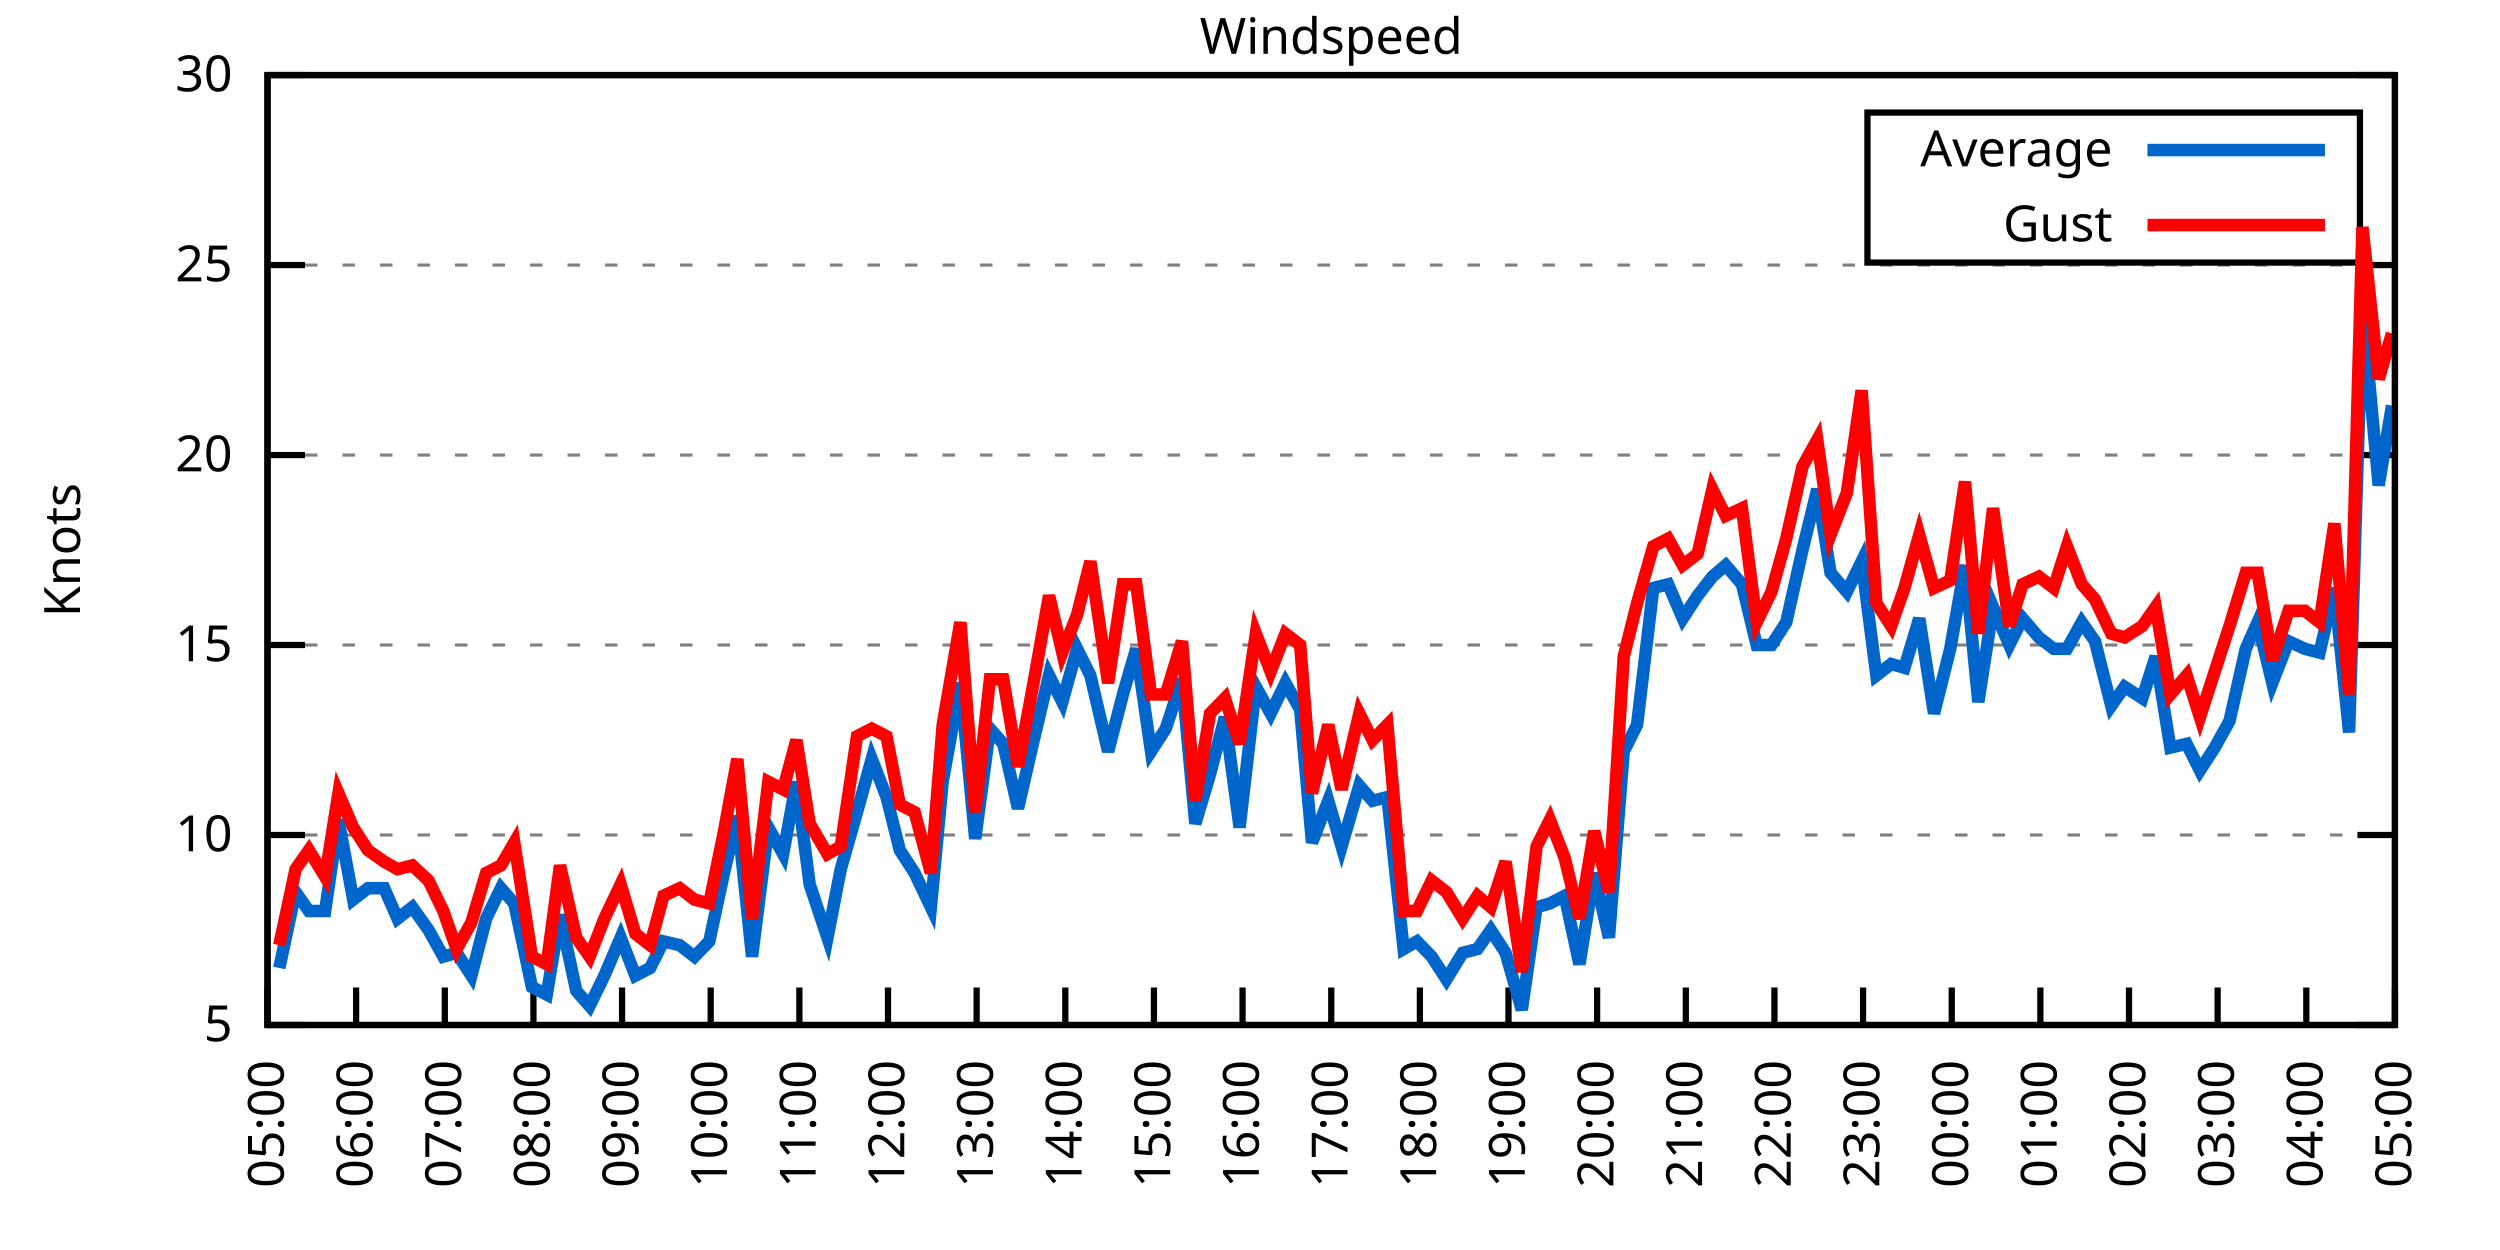
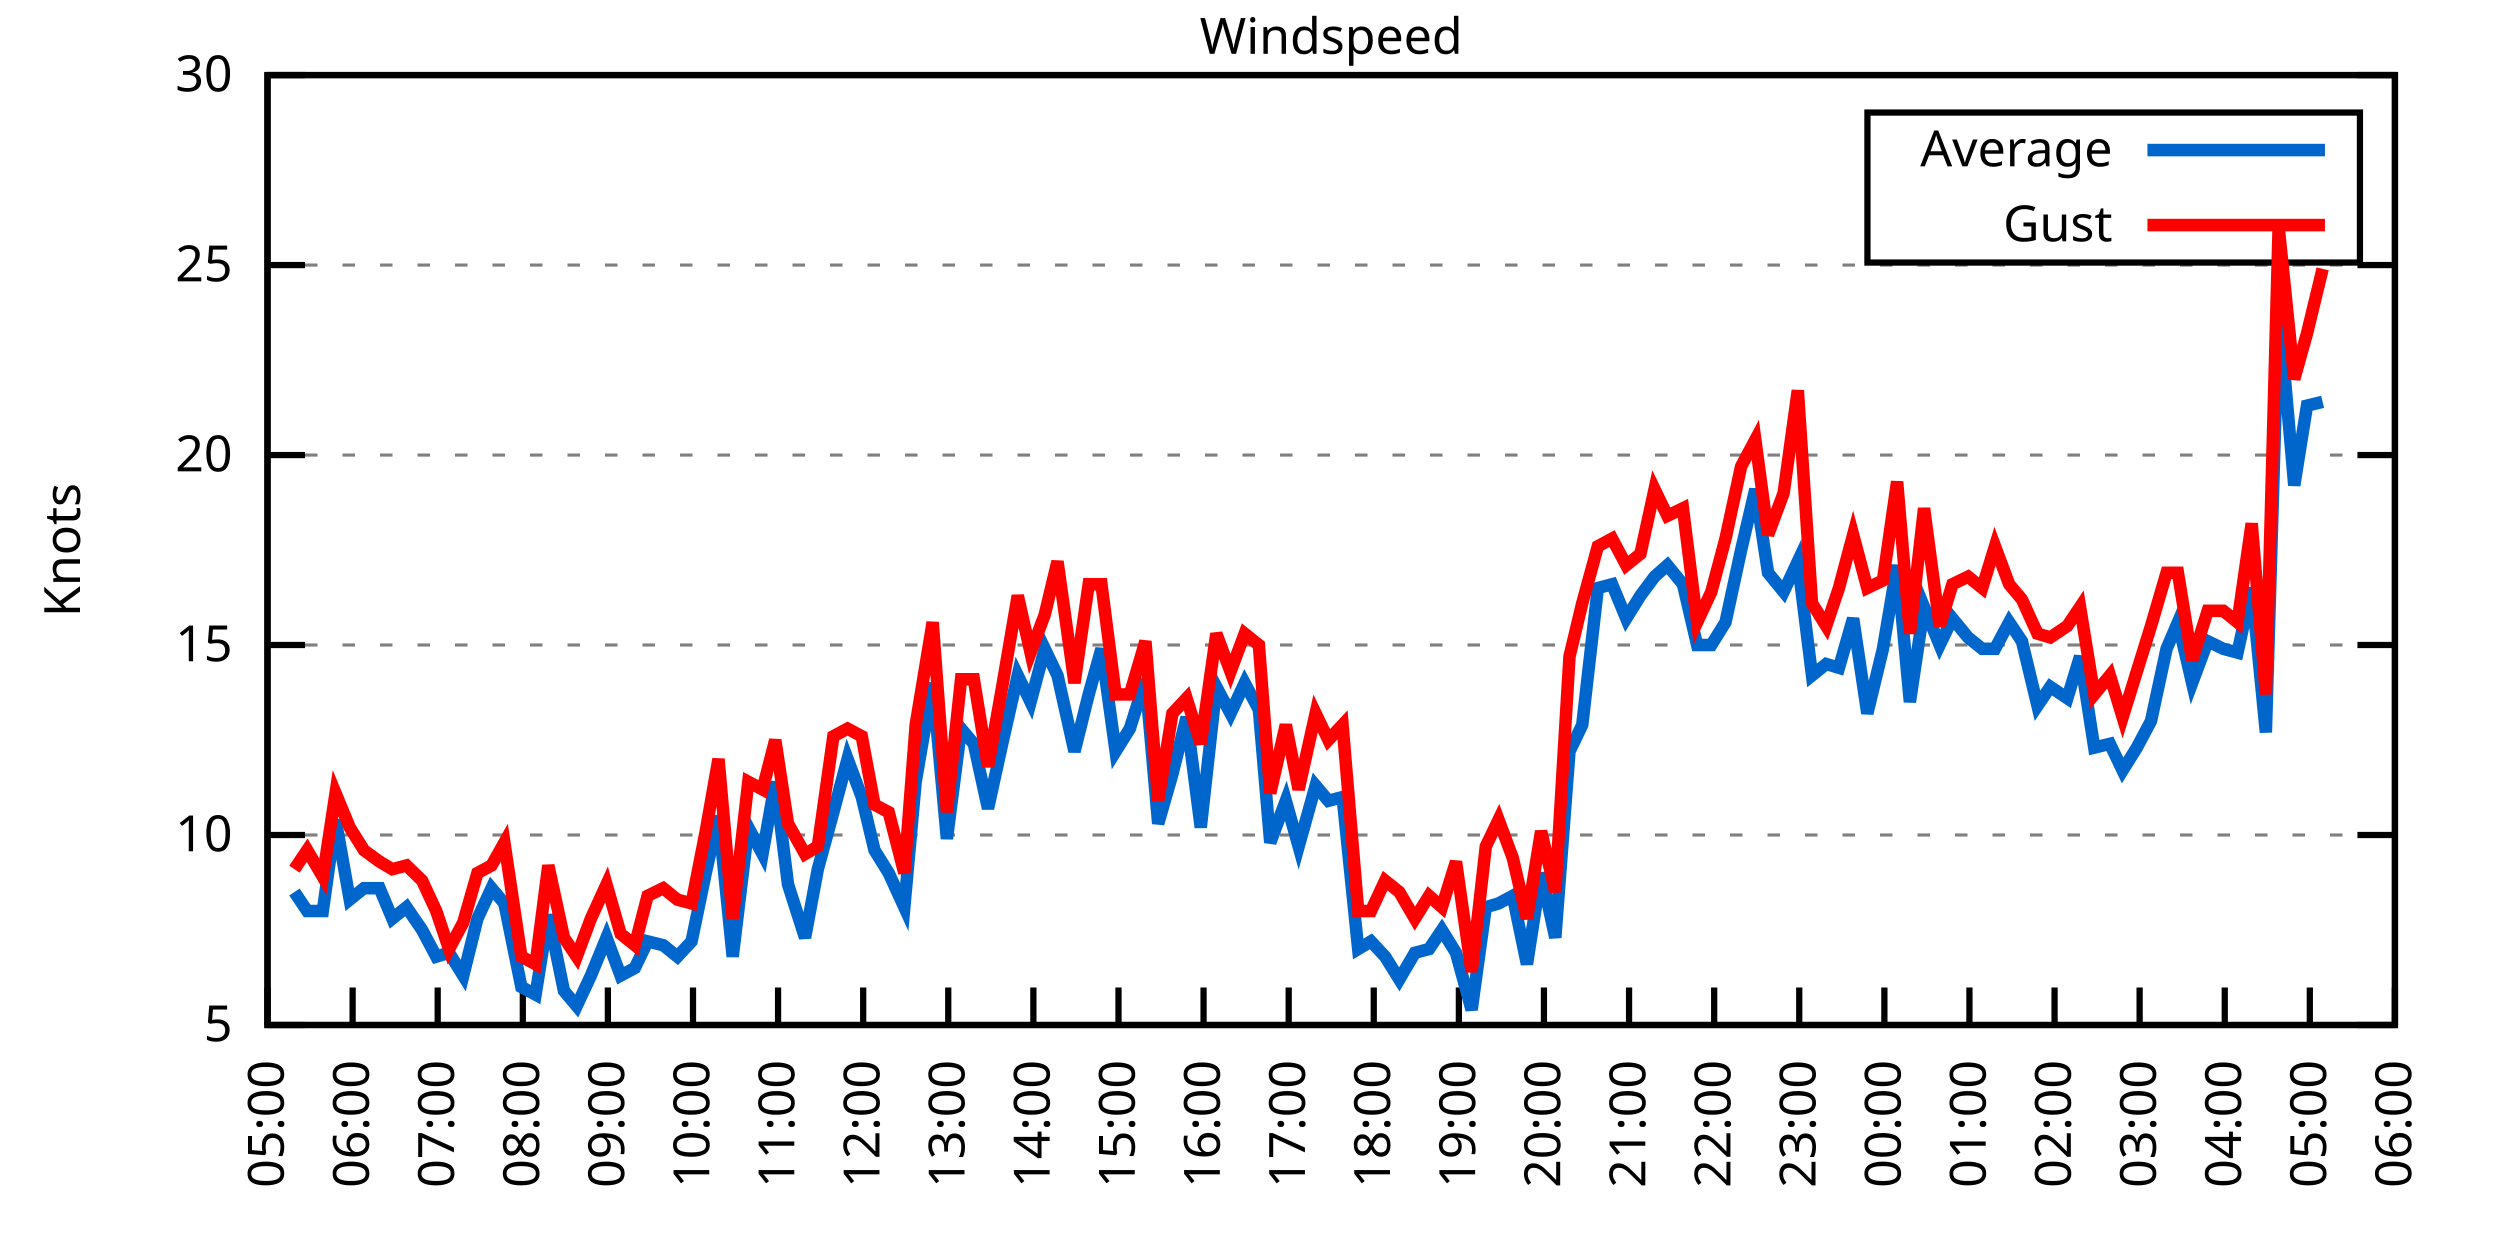
<svg xmlns="http://www.w3.org/2000/svg" xmlns:xlink="http://www.w3.org/1999/xlink" width="400" height="200" viewBox="0 0 400 200">
  <g id="gnuplot_canvas">
    <rect x="0" y="0" width="400" height="200" fill="none" />
    <defs>
      <circle id="gpDot" r="0.5" stroke-width="0.5" stroke="currentColor" />
      <path id="gpPt0" stroke-width="0.333" stroke="currentColor" d="M-1,0 h2 M0,-1 v2" />
      <path id="gpPt1" stroke-width="0.333" stroke="currentColor" d="M-1,-1 L1,1 M1,-1 L-1,1" />
      <path id="gpPt2" stroke-width="0.333" stroke="currentColor" d="M-1,0 L1,0 M0,-1 L0,1 M-1,-1 L1,1 M-1,1 L1,-1" />
      <rect id="gpPt3" stroke-width="0.333" stroke="currentColor" x="-1" y="-1" width="2" height="2" />
      <rect id="gpPt4" stroke-width="0.333" stroke="currentColor" fill="currentColor" x="-1" y="-1" width="2" height="2" />
      <circle id="gpPt5" stroke-width="0.333" stroke="currentColor" cx="0" cy="0" r="1" />
      <use xlink:href="#gpPt5" id="gpPt6" fill="currentColor" stroke="none" />
      <path id="gpPt7" stroke-width="0.333" stroke="currentColor" d="M0,-1.33 L-1.33,0.67 L1.33,0.67 z" />
      <use xlink:href="#gpPt7" id="gpPt8" fill="currentColor" stroke="none" />
      <use xlink:href="#gpPt7" id="gpPt9" stroke="currentColor" transform="rotate(180)" />
      <use xlink:href="#gpPt9" id="gpPt10" fill="currentColor" stroke="none" />
      <use xlink:href="#gpPt3" id="gpPt11" stroke="currentColor" transform="rotate(45)" />
      <use xlink:href="#gpPt11" id="gpPt12" fill="currentColor" stroke="none" />
      <path id="gpPt13" stroke-width="0.333" stroke="currentColor" d="M0,1.330 L1.265,0.411 L0.782,-1.067 L-0.782,-1.076 L-1.265,0.411 z" />
      <use xlink:href="#gpPt13" id="gpPt14" fill="currentColor" stroke="none" />
      <filter id="textbox" filterUnits="objectBoundingBox" x="0" y="0" height="1" width="1">
        <feFlood flood-color="white" flood-opacity="1" result="bgnd" />
        <feComposite in="SourceGraphic" in2="bgnd" operator="atop" />
      </filter>
      <filter id="greybox" filterUnits="objectBoundingBox" x="0" y="0" height="1" width="1">
        <feFlood flood-color="lightgrey" flood-opacity="1" result="grey" />
        <feComposite in="SourceGraphic" in2="grey" operator="atop" />
      </filter>
    </defs>
    <g fill="none" color="white" stroke="currentColor" stroke-width="1.00" stroke-linecap="butt" stroke-linejoin="miter">
</g>
    <g fill="none" color="black" stroke="currentColor" stroke-width="1.00" stroke-linecap="butt" stroke-linejoin="miter">
      <g stroke="none" shape-rendering="crispEdges">
        <polygon fill="rgb(255, 255, 255)" points="42.80,164.00 383.18,164.00 383.18,12.02 42.80,12.02 " />
      </g>
    </g>
    <g fill="none" color="black" stroke="currentColor" stroke-width="1.00" stroke-linecap="butt" stroke-linejoin="miter">
</g>
    <g fill="none" color="black" stroke="black" stroke-width="0.50" stroke-linecap="butt" stroke-linejoin="miter">
</g>
    <g fill="none" color="gray" stroke="currentColor" stroke-width="0.50" stroke-linecap="butt" stroke-linejoin="miter">
      <path stroke="gray" stroke-dasharray="2,4" class="gridline" d="M42.80,164.00 L383.19,164.00  " />
    </g>
    <g fill="none" color="gray" stroke="gray" stroke-width="1.00" stroke-linecap="butt" stroke-linejoin="miter">
</g>
    <g fill="none" color="black" stroke="currentColor" stroke-width="1.00" stroke-linecap="butt" stroke-linejoin="miter">
      <path stroke="black" d="M42.80,164.00 L48.80,164.00 M383.19,164.00 L377.19,164.00  " />
      <g transform="translate(37.20,166.60)" stroke="none" fill="black" font-family="Sans" font-size="8.00" text-anchor="end">
        <text>
          <tspan font-family="Sans"> 5</tspan>
        </text>
      </g>
    </g>
    <g fill="none" color="black" stroke="currentColor" stroke-width="1.00" stroke-linecap="butt" stroke-linejoin="miter">
</g>
    <g fill="none" color="black" stroke="black" stroke-width="0.50" stroke-linecap="butt" stroke-linejoin="miter">
</g>
    <g fill="none" color="gray" stroke="currentColor" stroke-width="0.50" stroke-linecap="butt" stroke-linejoin="miter">
      <path stroke="gray" stroke-dasharray="2,4" class="gridline" d="M42.80,133.60 L383.19,133.60  " />
    </g>
    <g fill="none" color="gray" stroke="gray" stroke-width="1.00" stroke-linecap="butt" stroke-linejoin="miter">
</g>
    <g fill="none" color="black" stroke="currentColor" stroke-width="1.00" stroke-linecap="butt" stroke-linejoin="miter">
      <path stroke="black" d="M42.80,133.60 L48.80,133.60 M383.19,133.60 L377.19,133.60  " />
      <g transform="translate(37.20,136.20)" stroke="none" fill="black" font-family="Sans" font-size="8.00" text-anchor="end">
        <text>
          <tspan font-family="Sans"> 10</tspan>
        </text>
      </g>
    </g>
    <g fill="none" color="black" stroke="currentColor" stroke-width="1.00" stroke-linecap="butt" stroke-linejoin="miter">
</g>
    <g fill="none" color="black" stroke="black" stroke-width="0.50" stroke-linecap="butt" stroke-linejoin="miter">
</g>
    <g fill="none" color="gray" stroke="currentColor" stroke-width="0.50" stroke-linecap="butt" stroke-linejoin="miter">
      <path stroke="gray" stroke-dasharray="2,4" class="gridline" d="M42.80,103.20 L383.19,103.20  " />
    </g>
    <g fill="none" color="gray" stroke="gray" stroke-width="1.00" stroke-linecap="butt" stroke-linejoin="miter">
</g>
    <g fill="none" color="black" stroke="currentColor" stroke-width="1.00" stroke-linecap="butt" stroke-linejoin="miter">
      <path stroke="black" d="M42.80,103.20 L48.80,103.20 M383.19,103.20 L377.19,103.20  " />
      <g transform="translate(37.20,105.80)" stroke="none" fill="black" font-family="Sans" font-size="8.00" text-anchor="end">
        <text>
          <tspan font-family="Sans"> 15</tspan>
        </text>
      </g>
    </g>
    <g fill="none" color="black" stroke="currentColor" stroke-width="1.00" stroke-linecap="butt" stroke-linejoin="miter">
</g>
    <g fill="none" color="black" stroke="black" stroke-width="0.50" stroke-linecap="butt" stroke-linejoin="miter">
</g>
    <g fill="none" color="gray" stroke="currentColor" stroke-width="0.50" stroke-linecap="butt" stroke-linejoin="miter">
      <path stroke="gray" stroke-dasharray="2,4" class="gridline" d="M42.80,72.81 L383.19,72.81  " />
    </g>
    <g fill="none" color="gray" stroke="gray" stroke-width="1.00" stroke-linecap="butt" stroke-linejoin="miter">
</g>
    <g fill="none" color="black" stroke="currentColor" stroke-width="1.00" stroke-linecap="butt" stroke-linejoin="miter">
      <path stroke="black" d="M42.80,72.81 L48.80,72.81 M383.19,72.81 L377.19,72.81  " />
      <g transform="translate(37.20,75.41)" stroke="none" fill="black" font-family="Sans" font-size="8.00" text-anchor="end">
        <text>
          <tspan font-family="Sans"> 20</tspan>
        </text>
      </g>
    </g>
    <g fill="none" color="black" stroke="currentColor" stroke-width="1.00" stroke-linecap="butt" stroke-linejoin="miter">
</g>
    <g fill="none" color="black" stroke="black" stroke-width="0.50" stroke-linecap="butt" stroke-linejoin="miter">
</g>
    <g fill="none" color="gray" stroke="currentColor" stroke-width="0.50" stroke-linecap="butt" stroke-linejoin="miter">
      <path stroke="gray" stroke-dasharray="2,4" class="gridline" d="M42.80,42.41 L383.19,42.41  " />
    </g>
    <g fill="none" color="gray" stroke="gray" stroke-width="1.00" stroke-linecap="butt" stroke-linejoin="miter">
</g>
    <g fill="none" color="black" stroke="currentColor" stroke-width="1.00" stroke-linecap="butt" stroke-linejoin="miter">
      <path stroke="black" d="M42.80,42.41 L48.80,42.41 M383.19,42.41 L377.19,42.41  " />
      <g transform="translate(37.20,45.01)" stroke="none" fill="black" font-family="Sans" font-size="8.00" text-anchor="end">
        <text>
          <tspan font-family="Sans"> 25</tspan>
        </text>
      </g>
    </g>
    <g fill="none" color="black" stroke="currentColor" stroke-width="1.00" stroke-linecap="butt" stroke-linejoin="miter">
</g>
    <g fill="none" color="black" stroke="black" stroke-width="0.50" stroke-linecap="butt" stroke-linejoin="miter">
</g>
    <g fill="none" color="gray" stroke="currentColor" stroke-width="0.50" stroke-linecap="butt" stroke-linejoin="miter">
      <path stroke="gray" stroke-dasharray="2,4" class="gridline" d="M42.80,12.01 L383.19,12.01  " />
    </g>
    <g fill="none" color="gray" stroke="gray" stroke-width="1.00" stroke-linecap="butt" stroke-linejoin="miter">
</g>
    <g fill="none" color="black" stroke="currentColor" stroke-width="1.00" stroke-linecap="butt" stroke-linejoin="miter">
      <path stroke="black" d="M42.80,12.01 L48.80,12.01 M383.19,12.01 L377.19,12.01  " />
      <g transform="translate(37.20,14.61)" stroke="none" fill="black" font-family="Sans" font-size="8.00" text-anchor="end">
        <text>
          <tspan font-family="Sans"> 30</tspan>
        </text>
      </g>
    </g>
    <g fill="none" color="black" stroke="currentColor" stroke-width="1.00" stroke-linecap="butt" stroke-linejoin="miter">
      <path stroke="black" d="M42.80,164.00 L42.80,158.00  " />
      <g transform="translate(45.40,169.60) rotate(270.00)" stroke="none" fill="black" font-family="Sans" font-size="8.00" text-anchor="end">
        <text>
          <tspan font-family="Sans">05:00</tspan>
        </text>
      </g>
    </g>
    <g fill="none" color="black" stroke="currentColor" stroke-width="1.00" stroke-linecap="butt" stroke-linejoin="miter">
-       <path stroke="black" d="M56.98,164.00 L56.98,158.00  " />
-       <g transform="translate(59.58,169.60) rotate(270.00)" stroke="none" fill="black" font-family="Sans" font-size="8.00" text-anchor="end">
+       <path stroke="black" d="M56.42,164.00 L56.42,158.00  " />
+       <g transform="translate(59.02,169.60) rotate(270.00)" stroke="none" fill="black" font-family="Sans" font-size="8.00" text-anchor="end">
        <text>
          <tspan font-family="Sans">06:00</tspan>
        </text>
      </g>
    </g>
    <g fill="none" color="black" stroke="currentColor" stroke-width="1.00" stroke-linecap="butt" stroke-linejoin="miter">
-       <path stroke="black" d="M71.17,164.00 L71.17,158.00  " />
-       <g transform="translate(73.77,169.60) rotate(270.00)" stroke="none" fill="black" font-family="Sans" font-size="8.00" text-anchor="end">
+       <path stroke="black" d="M70.03,164.00 L70.03,158.00  " />
+       <g transform="translate(72.63,169.60) rotate(270.00)" stroke="none" fill="black" font-family="Sans" font-size="8.00" text-anchor="end">
        <text>
          <tspan font-family="Sans">07:00</tspan>
        </text>
      </g>
    </g>
    <g fill="none" color="black" stroke="currentColor" stroke-width="1.00" stroke-linecap="butt" stroke-linejoin="miter">
-       <path stroke="black" d="M85.35,164.00 L85.35,158.00  " />
-       <g transform="translate(87.95,169.60) rotate(270.00)" stroke="none" fill="black" font-family="Sans" font-size="8.00" text-anchor="end">
+       <path stroke="black" d="M83.65,164.00 L83.65,158.00  " />
+       <g transform="translate(86.25,169.60) rotate(270.00)" stroke="none" fill="black" font-family="Sans" font-size="8.00" text-anchor="end">
        <text>
          <tspan font-family="Sans">08:00</tspan>
        </text>
      </g>
    </g>
    <g fill="none" color="black" stroke="currentColor" stroke-width="1.00" stroke-linecap="butt" stroke-linejoin="miter">
-       <path stroke="black" d="M99.53,164.00 L99.53,158.00  " />
-       <g transform="translate(102.13,169.60) rotate(270.00)" stroke="none" fill="black" font-family="Sans" font-size="8.00" text-anchor="end">
+       <path stroke="black" d="M97.26,164.00 L97.26,158.00  " />
+       <g transform="translate(99.86,169.60) rotate(270.00)" stroke="none" fill="black" font-family="Sans" font-size="8.00" text-anchor="end">
        <text>
          <tspan font-family="Sans">09:00</tspan>
        </text>
      </g>
    </g>
    <g fill="none" color="black" stroke="currentColor" stroke-width="1.00" stroke-linecap="butt" stroke-linejoin="miter">
-       <path stroke="black" d="M113.71,164.00 L113.71,158.00  " />
-       <g transform="translate(116.31,169.60) rotate(270.00)" stroke="none" fill="black" font-family="Sans" font-size="8.00" text-anchor="end">
+       <path stroke="black" d="M110.88,164.00 L110.88,158.00  " />
+       <g transform="translate(113.48,169.60) rotate(270.00)" stroke="none" fill="black" font-family="Sans" font-size="8.00" text-anchor="end">
        <text>
          <tspan font-family="Sans">10:00</tspan>
        </text>
      </g>
    </g>
    <g fill="none" color="black" stroke="currentColor" stroke-width="1.00" stroke-linecap="butt" stroke-linejoin="miter">
-       <path stroke="black" d="M127.90,164.00 L127.90,158.00  " />
-       <g transform="translate(130.50,169.60) rotate(270.00)" stroke="none" fill="black" font-family="Sans" font-size="8.00" text-anchor="end">
+       <path stroke="black" d="M124.49,164.00 L124.49,158.00  " />
+       <g transform="translate(127.09,169.60) rotate(270.00)" stroke="none" fill="black" font-family="Sans" font-size="8.00" text-anchor="end">
        <text>
          <tspan font-family="Sans">11:00</tspan>
        </text>
      </g>
    </g>
    <g fill="none" color="black" stroke="currentColor" stroke-width="1.00" stroke-linecap="butt" stroke-linejoin="miter">
-       <path stroke="black" d="M142.08,164.00 L142.08,158.00  " />
-       <g transform="translate(144.68,169.60) rotate(270.00)" stroke="none" fill="black" font-family="Sans" font-size="8.00" text-anchor="end">
+       <path stroke="black" d="M138.11,164.00 L138.11,158.00  " />
+       <g transform="translate(140.71,169.60) rotate(270.00)" stroke="none" fill="black" font-family="Sans" font-size="8.00" text-anchor="end">
        <text>
          <tspan font-family="Sans">12:00</tspan>
        </text>
      </g>
    </g>
    <g fill="none" color="black" stroke="currentColor" stroke-width="1.00" stroke-linecap="butt" stroke-linejoin="miter">
-       <path stroke="black" d="M156.26,164.00 L156.26,158.00  " />
-       <g transform="translate(158.86,169.60) rotate(270.00)" stroke="none" fill="black" font-family="Sans" font-size="8.00" text-anchor="end">
+       <path stroke="black" d="M151.72,164.00 L151.72,158.00  " />
+       <g transform="translate(154.32,169.60) rotate(270.00)" stroke="none" fill="black" font-family="Sans" font-size="8.00" text-anchor="end">
        <text>
          <tspan font-family="Sans">13:00</tspan>
        </text>
      </g>
    </g>
    <g fill="none" color="black" stroke="currentColor" stroke-width="1.00" stroke-linecap="butt" stroke-linejoin="miter">
-       <path stroke="black" d="M170.45,164.00 L170.45,158.00  " />
-       <g transform="translate(173.05,169.60) rotate(270.00)" stroke="none" fill="black" font-family="Sans" font-size="8.00" text-anchor="end">
+       <path stroke="black" d="M165.34,164.00 L165.34,158.00  " />
+       <g transform="translate(167.94,169.60) rotate(270.00)" stroke="none" fill="black" font-family="Sans" font-size="8.00" text-anchor="end">
        <text>
          <tspan font-family="Sans">14:00</tspan>
        </text>
      </g>
    </g>
    <g fill="none" color="black" stroke="currentColor" stroke-width="1.00" stroke-linecap="butt" stroke-linejoin="miter">
-       <path stroke="black" d="M184.63,164.00 L184.63,158.00  " />
-       <g transform="translate(187.23,169.60) rotate(270.00)" stroke="none" fill="black" font-family="Sans" font-size="8.00" text-anchor="end">
+       <path stroke="black" d="M178.96,164.00 L178.96,158.00  " />
+       <g transform="translate(181.56,169.60) rotate(270.00)" stroke="none" fill="black" font-family="Sans" font-size="8.00" text-anchor="end">
        <text>
          <tspan font-family="Sans">15:00</tspan>
        </text>
      </g>
    </g>
    <g fill="none" color="black" stroke="currentColor" stroke-width="1.00" stroke-linecap="butt" stroke-linejoin="miter">
-       <path stroke="black" d="M198.81,164.00 L198.81,158.00  " />
-       <g transform="translate(201.41,169.60) rotate(270.00)" stroke="none" fill="black" font-family="Sans" font-size="8.00" text-anchor="end">
+       <path stroke="black" d="M192.57,164.00 L192.57,158.00  " />
+       <g transform="translate(195.17,169.60) rotate(270.00)" stroke="none" fill="black" font-family="Sans" font-size="8.00" text-anchor="end">
        <text>
          <tspan font-family="Sans">16:00</tspan>
        </text>
      </g>
    </g>
    <g fill="none" color="black" stroke="currentColor" stroke-width="1.00" stroke-linecap="butt" stroke-linejoin="miter">
-       <path stroke="black" d="M213.00,164.00 L213.00,158.00  " />
-       <g transform="translate(215.60,169.60) rotate(270.00)" stroke="none" fill="black" font-family="Sans" font-size="8.00" text-anchor="end">
+       <path stroke="black" d="M206.19,164.00 L206.19,158.00  " />
+       <g transform="translate(208.79,169.60) rotate(270.00)" stroke="none" fill="black" font-family="Sans" font-size="8.00" text-anchor="end">
        <text>
          <tspan font-family="Sans">17:00</tspan>
        </text>
      </g>
    </g>
    <g fill="none" color="black" stroke="currentColor" stroke-width="1.00" stroke-linecap="butt" stroke-linejoin="miter">
-       <path stroke="black" d="M227.18,164.00 L227.18,158.00  " />
-       <g transform="translate(229.78,169.60) rotate(270.00)" stroke="none" fill="black" font-family="Sans" font-size="8.00" text-anchor="end">
+       <path stroke="black" d="M219.80,164.00 L219.80,158.00  " />
+       <g transform="translate(222.40,169.60) rotate(270.00)" stroke="none" fill="black" font-family="Sans" font-size="8.00" text-anchor="end">
        <text>
          <tspan font-family="Sans">18:00</tspan>
        </text>
      </g>
    </g>
    <g fill="none" color="black" stroke="currentColor" stroke-width="1.00" stroke-linecap="butt" stroke-linejoin="miter">
-       <path stroke="black" d="M241.36,164.00 L241.36,158.00  " />
-       <g transform="translate(243.96,169.60) rotate(270.00)" stroke="none" fill="black" font-family="Sans" font-size="8.00" text-anchor="end">
+       <path stroke="black" d="M233.42,164.00 L233.42,158.00  " />
+       <g transform="translate(236.02,169.60) rotate(270.00)" stroke="none" fill="black" font-family="Sans" font-size="8.00" text-anchor="end">
        <text>
          <tspan font-family="Sans">19:00</tspan>
        </text>
      </g>
    </g>
    <g fill="none" color="black" stroke="currentColor" stroke-width="1.00" stroke-linecap="butt" stroke-linejoin="miter">
-       <path stroke="black" d="M255.54,164.00 L255.54,158.00  " />
-       <g transform="translate(258.14,169.60) rotate(270.00)" stroke="none" fill="black" font-family="Sans" font-size="8.00" text-anchor="end">
+       <path stroke="black" d="M247.03,164.00 L247.03,158.00  " />
+       <g transform="translate(249.63,169.60) rotate(270.00)" stroke="none" fill="black" font-family="Sans" font-size="8.00" text-anchor="end">
        <text>
          <tspan font-family="Sans">20:00</tspan>
        </text>
      </g>
    </g>
    <g fill="none" color="black" stroke="currentColor" stroke-width="1.00" stroke-linecap="butt" stroke-linejoin="miter">
-       <path stroke="black" d="M269.73,164.00 L269.73,158.00  " />
-       <g transform="translate(272.33,169.60) rotate(270.00)" stroke="none" fill="black" font-family="Sans" font-size="8.00" text-anchor="end">
+       <path stroke="black" d="M260.65,164.00 L260.65,158.00  " />
+       <g transform="translate(263.25,169.60) rotate(270.00)" stroke="none" fill="black" font-family="Sans" font-size="8.00" text-anchor="end">
        <text>
          <tspan font-family="Sans">21:00</tspan>
        </text>
      </g>
    </g>
    <g fill="none" color="black" stroke="currentColor" stroke-width="1.00" stroke-linecap="butt" stroke-linejoin="miter">
-       <path stroke="black" d="M283.91,164.00 L283.91,158.00  " />
-       <g transform="translate(286.51,169.60) rotate(270.00)" stroke="none" fill="black" font-family="Sans" font-size="8.00" text-anchor="end">
+       <path stroke="black" d="M274.27,164.00 L274.27,158.00  " />
+       <g transform="translate(276.87,169.60) rotate(270.00)" stroke="none" fill="black" font-family="Sans" font-size="8.00" text-anchor="end">
        <text>
          <tspan font-family="Sans">22:00</tspan>
        </text>
      </g>
    </g>
    <g fill="none" color="black" stroke="currentColor" stroke-width="1.00" stroke-linecap="butt" stroke-linejoin="miter">
-       <path stroke="black" d="M298.09,164.00 L298.09,158.00  " />
-       <g transform="translate(300.69,169.60) rotate(270.00)" stroke="none" fill="black" font-family="Sans" font-size="8.00" text-anchor="end">
+       <path stroke="black" d="M287.88,164.00 L287.88,158.00  " />
+       <g transform="translate(290.48,169.60) rotate(270.00)" stroke="none" fill="black" font-family="Sans" font-size="8.00" text-anchor="end">
        <text>
          <tspan font-family="Sans">23:00</tspan>
        </text>
      </g>
    </g>
    <g fill="none" color="black" stroke="currentColor" stroke-width="1.00" stroke-linecap="butt" stroke-linejoin="miter">
-       <path stroke="black" d="M312.28,164.00 L312.28,158.00  " />
-       <g transform="translate(314.88,169.60) rotate(270.00)" stroke="none" fill="black" font-family="Sans" font-size="8.00" text-anchor="end">
+       <path stroke="black" d="M301.50,164.00 L301.50,158.00  " />
+       <g transform="translate(304.10,169.60) rotate(270.00)" stroke="none" fill="black" font-family="Sans" font-size="8.00" text-anchor="end">
        <text>
          <tspan font-family="Sans">00:00</tspan>
        </text>
      </g>
    </g>
    <g fill="none" color="black" stroke="currentColor" stroke-width="1.00" stroke-linecap="butt" stroke-linejoin="miter">
-       <path stroke="black" d="M326.46,164.00 L326.46,158.00  " />
-       <g transform="translate(329.06,169.60) rotate(270.00)" stroke="none" fill="black" font-family="Sans" font-size="8.00" text-anchor="end">
+       <path stroke="black" d="M315.11,164.00 L315.11,158.00  " />
+       <g transform="translate(317.71,169.60) rotate(270.00)" stroke="none" fill="black" font-family="Sans" font-size="8.00" text-anchor="end">
        <text>
          <tspan font-family="Sans">01:00</tspan>
        </text>
      </g>
    </g>
    <g fill="none" color="black" stroke="currentColor" stroke-width="1.00" stroke-linecap="butt" stroke-linejoin="miter">
-       <path stroke="black" d="M340.64,164.00 L340.64,158.00  " />
-       <g transform="translate(343.24,169.60) rotate(270.00)" stroke="none" fill="black" font-family="Sans" font-size="8.00" text-anchor="end">
+       <path stroke="black" d="M328.73,164.00 L328.73,158.00  " />
+       <g transform="translate(331.33,169.60) rotate(270.00)" stroke="none" fill="black" font-family="Sans" font-size="8.00" text-anchor="end">
        <text>
          <tspan font-family="Sans">02:00</tspan>
        </text>
      </g>
    </g>
    <g fill="none" color="black" stroke="currentColor" stroke-width="1.00" stroke-linecap="butt" stroke-linejoin="miter">
-       <path stroke="black" d="M354.82,164.00 L354.82,158.00  " />
-       <g transform="translate(357.42,169.60) rotate(270.00)" stroke="none" fill="black" font-family="Sans" font-size="8.00" text-anchor="end">
+       <path stroke="black" d="M342.34,164.00 L342.34,158.00  " />
+       <g transform="translate(344.94,169.60) rotate(270.00)" stroke="none" fill="black" font-family="Sans" font-size="8.00" text-anchor="end">
        <text>
          <tspan font-family="Sans">03:00</tspan>
        </text>
      </g>
    </g>
    <g fill="none" color="black" stroke="currentColor" stroke-width="1.00" stroke-linecap="butt" stroke-linejoin="miter">
-       <path stroke="black" d="M369.01,164.00 L369.01,158.00  " />
-       <g transform="translate(371.61,169.60) rotate(270.00)" stroke="none" fill="black" font-family="Sans" font-size="8.00" text-anchor="end">
+       <path stroke="black" d="M355.96,164.00 L355.96,158.00  " />
+       <g transform="translate(358.56,169.60) rotate(270.00)" stroke="none" fill="black" font-family="Sans" font-size="8.00" text-anchor="end">
        <text>
          <tspan font-family="Sans">04:00</tspan>
+         </text>
+       </g>
+     </g>
+     <g fill="none" color="black" stroke="currentColor" stroke-width="1.00" stroke-linecap="butt" stroke-linejoin="miter">
+       <path stroke="black" d="M369.57,164.00 L369.57,158.00  " />
+       <g transform="translate(372.17,169.60) rotate(270.00)" stroke="none" fill="black" font-family="Sans" font-size="8.00" text-anchor="end">
+         <text>
+           <tspan font-family="Sans">05:00</tspan>
        </text>
      </g>
    </g>
    <g fill="none" color="black" stroke="currentColor" stroke-width="1.00" stroke-linecap="butt" stroke-linejoin="miter">
      <path stroke="black" d="M383.19,164.00 L383.19,158.00  " />
      <g transform="translate(385.79,169.60) rotate(270.00)" stroke="none" fill="black" font-family="Sans" font-size="8.00" text-anchor="end">
        <text>
-           <tspan font-family="Sans">05:00</tspan>
+           <tspan font-family="Sans">06:00</tspan>
        </text>
      </g>
    </g>
    <g fill="none" color="black" stroke="currentColor" stroke-width="1.00" stroke-linecap="butt" stroke-linejoin="miter">
</g>
    <g fill="none" color="black" stroke="currentColor" stroke-width="1.00" stroke-linecap="butt" stroke-linejoin="miter">
      <path stroke="black" d="M42.80,12.01 L42.80,164.00 L383.19,164.00 L383.19,12.01 L42.80,12.01 Z  " />
    </g>
    <g fill="none" color="black" stroke="currentColor" stroke-width="1.00" stroke-linecap="butt" stroke-linejoin="miter">
</g>
    <g fill="none" color="black" stroke="currentColor" stroke-width="1.00" stroke-linecap="butt" stroke-linejoin="miter">
      <path stroke="black" d="M298.79,42.01 L298.79,18.01 L377.59,18.01 L377.59,42.01 L298.79,42.01 Z  " />
    </g>
    <g id="Windspeed_plot_1">
      <g fill="none" color="white" stroke="black" stroke-width="2.00" stroke-linecap="butt" stroke-linejoin="miter">
</g>
      <g fill="none" color="black" stroke="currentColor" stroke-width="2.00" stroke-linecap="butt" stroke-linejoin="miter">
        <g transform="translate(337.99,26.61)" stroke="none" fill="black" font-family="Sans" font-size="8.00" text-anchor="end">
          <text>
            <tspan font-family="Sans">Average</tspan>
          </text>
        </g>
      </g>
      <g fill="none" color="black" stroke="currentColor" stroke-width="2.00" stroke-linecap="butt" stroke-linejoin="miter">
-         <path stroke="rgb(  0, 102, 204)" d="M343.59,24.01 L371.99,24.01 M44.69,154.88 L47.29,142.72 L49.42,145.76 L52.02,145.76 L54.15,131.17 L56.51,143.94   L58.87,142.11 L61.47,142.11 L63.60,146.98 L65.97,145.15 L68.57,148.80 L70.93,153.06 L73.06,152.45 L75.42,156.10   L77.78,146.98 L80.15,142.11 L82.28,144.55 L85.11,157.92 L87.48,159.14 L89.60,146.37 L92.20,158.53 L94.33,160.96   L96.70,156.10 L99.30,150.02 L101.66,156.10 L104.02,154.88 L106.15,150.62 L108.75,151.23 L111.11,153.06 L113.48,150.62   L115.84,139.68 L117.97,130.56 L120.33,153.06 L122.93,132.39 L125.30,136.64 L127.42,125.09 L129.55,141.51 L132.39,150.02   L134.52,139.07 L137.12,129.95 L139.48,121.44 L141.84,127.52 L143.97,136.03 L146.34,139.68 L148.94,145.15 L150.83,125.09   L153.66,109.28 L156.03,134.21 L158.39,116.58 L160.52,119.01 L162.88,129.35 L165.25,119.01 L167.85,108.07 L169.97,112.32   L172.34,103.81 L174.46,108.07 L177.30,120.23 L179.67,111.11 L181.79,103.81 L184.16,120.23 L186.52,116.58 L189.12,108.68   L191.25,131.78 L193.61,123.87 L195.98,114.76 L198.34,132.39 L200.94,109.89 L203.30,114.15 L205.67,109.28 L208.03,113.54   L209.92,134.82 L212.52,128.13 L214.65,135.43 L217.49,125.70 L219.61,128.13 L221.98,127.52 L224.58,151.84 L226.71,150.62   L229.07,153.06 L231.43,156.70 L234.03,152.45 L236.40,151.84 L238.52,148.80 L240.89,152.45 L243.49,161.57 L245.85,145.15   L247.98,144.55 L250.34,143.33 L252.71,154.27 L255.07,139.68 L257.43,150.02 L259.80,120.23 L261.93,115.97 L264.53,94.08   L266.89,93.48 L269.25,98.95 L271.62,95.30 L273.98,92.26 L276.11,90.44 L278.71,93.48 L281.07,103.20 L283.44,103.20   L285.80,99.56 L288.40,88.00 L290.76,78.28 L292.89,91.65 L295.49,94.69 L297.86,89.83 L300.22,108.07 L302.58,106.24   L304.71,106.85 L307.08,98.95 L309.44,114.15 L312.04,103.81 L314.40,90.44 L316.53,112.32 L318.89,97.12 L321.49,103.20   L323.62,98.95 L326.22,101.99 L328.59,103.81 L330.71,103.81 L333.08,99.56 L335.20,102.60 L337.80,112.93 L339.93,109.89   L342.77,111.72 L344.90,105.03 L347.26,119.62 L349.86,119.01 L351.99,123.27 L354.35,119.62 L356.72,115.36 L359.32,103.81   L361.21,99.56 L363.57,109.28 L366.17,102.60 L368.77,103.81 L371.13,104.42 L373.50,94.08 L375.86,117.19 L377.99,49.10   L380.59,77.67 L382.72,64.90  " />
+         <path stroke="rgb(  0, 102, 204)" d="M343.59,24.01 L371.99,24.01 M47.11,142.72 L49.15,145.76 L51.65,145.76 L53.69,131.17 L55.96,143.94 L58.23,142.11   L60.73,142.11 L62.77,146.98 L65.04,145.15 L67.54,148.80 L69.80,153.06 L71.85,152.45 L74.12,156.10 L76.39,146.98   L78.65,142.11 L80.70,144.55 L83.42,157.92 L85.69,159.14 L87.73,146.37 L90.23,158.53 L92.27,160.96 L94.54,156.10   L97.04,150.02 L99.30,156.10 L101.57,154.88 L103.62,150.62 L106.11,151.23 L108.38,153.06 L110.65,150.62 L112.92,139.68   L114.96,130.56 L117.23,153.06 L119.73,132.39 L122.00,136.64 L124.04,125.09 L126.08,141.51 L128.81,150.02 L130.85,139.07   L133.34,129.95 L135.61,121.44 L137.88,127.52 L139.92,136.03 L142.19,139.68 L144.69,145.15 L146.51,125.09 L149.23,109.28   L151.50,134.21 L153.77,116.58 L155.81,119.01 L158.08,129.35 L160.35,119.01 L162.84,108.07 L164.89,112.32 L167.16,103.81   L169.20,108.07 L171.92,120.23 L174.19,111.11 L176.23,103.81 L178.50,120.23 L180.77,116.58 L183.27,108.68 L185.31,131.78   L187.58,123.87 L189.85,114.76 L192.12,132.39 L194.61,109.89 L196.88,114.15 L199.15,109.28 L201.42,113.54 L203.24,134.82   L205.73,128.13 L207.78,135.43 L210.50,125.70 L212.54,128.13 L214.81,127.52 L217.31,151.84 L219.35,150.62 L221.62,153.06   L223.89,156.70 L226.38,152.45 L228.65,151.84 L230.70,148.80 L232.96,152.45 L235.46,161.57 L237.73,145.15 L239.77,144.55   L242.04,143.33 L244.31,154.27 L246.58,139.68 L248.85,150.02 L251.12,120.23 L253.16,115.97 L255.66,94.08 L257.93,93.48   L260.20,98.95 L262.47,95.30 L264.73,92.26 L266.78,90.44 L269.27,93.48 L271.54,103.20 L273.81,103.20 L276.08,99.56   L278.58,88.00 L280.85,78.28 L282.89,91.65 L285.38,94.69 L287.65,89.83 L289.92,108.07 L292.19,106.24 L294.23,106.85   L296.50,98.95 L298.77,114.15 L301.27,103.81 L303.54,90.44 L305.58,112.32 L307.85,97.12 L310.35,103.20 L312.39,98.95   L314.89,101.99 L317.15,103.81 L319.20,103.81 L321.47,99.56 L323.51,102.60 L326.00,112.93 L328.05,109.89 L330.77,111.72   L332.81,105.03 L335.08,119.62 L337.58,119.01 L339.62,123.27 L341.89,119.62 L344.16,115.36 L346.65,103.81 L348.47,99.56   L350.74,109.28 L353.24,102.60 L355.73,103.81 L358.00,104.42 L360.27,94.08 L362.54,117.19 L364.58,49.10 L367.08,77.67   L369.12,64.90 L371.62,64.29  " />
      </g>
    </g>
    <g id="Windspeed_plot_2">
      <g fill="none" color="black" stroke="currentColor" stroke-width="2.00" stroke-linecap="butt" stroke-linejoin="miter">
        <g transform="translate(337.99,38.61)" stroke="none" fill="black" font-family="Sans" font-size="8.00" text-anchor="end">
          <text>
            <tspan font-family="Sans">Gust</tspan>
          </text>
        </g>
      </g>
      <g fill="none" color="black" stroke="currentColor" stroke-width="2.00" stroke-linecap="butt" stroke-linejoin="miter">
-         <path stroke="rgb(255,   0,   0)" d="M343.59,36.01 L371.99,36.01 M44.69,151.23 L47.29,139.07 L49.42,136.03 L52.02,140.29 L54.15,126.91 L56.51,132.39   L58.87,136.03 L61.47,137.86 L63.60,139.07 L65.97,138.47 L68.57,140.90 L70.93,145.76 L73.06,151.84 L75.42,147.59   L77.78,139.68 L80.15,138.47 L82.28,134.82 L85.11,153.06 L87.48,154.27 L89.60,138.47 L92.20,150.02 L94.33,153.06   L96.70,146.98 L99.30,141.51 L101.66,149.41 L104.02,151.23 L106.15,143.33 L108.75,142.11 L111.11,143.94 L113.48,144.55   L115.84,132.99 L117.97,121.44 L120.33,146.98 L122.93,125.09 L125.30,126.31 L127.42,118.40 L129.55,131.78 L132.39,136.64   L134.52,135.43 L137.12,117.80 L139.48,116.58 L141.84,117.80 L143.97,128.74 L146.34,129.95 L148.94,139.68 L150.83,115.97   L153.66,99.56 L156.03,129.95 L158.39,108.68 L160.52,108.68 L162.88,122.66 L165.25,109.89 L167.85,95.30 L169.97,104.42   L172.34,98.34 L174.46,89.83 L177.30,109.28 L179.67,93.48 L181.79,93.48 L184.16,111.11 L186.52,111.11 L189.12,102.60   L191.25,128.13 L193.61,114.15 L195.98,111.72 L198.34,119.01 L200.94,101.38 L203.30,107.46 L205.67,101.38 L208.03,103.20   L209.92,126.91 L212.52,115.97 L214.65,126.31 L217.49,114.15 L219.61,118.40 L221.98,115.97 L224.58,145.76 L226.71,145.76   L229.07,140.90 L231.43,142.72 L234.03,146.98 L236.40,143.33 L238.52,145.15 L240.89,137.86 L243.49,155.49 L245.85,135.43   L247.98,131.17 L250.34,137.25 L252.71,146.98 L255.07,132.99 L257.43,142.72 L259.80,105.03 L261.93,96.52 L264.53,87.40   L266.89,86.18 L269.25,90.44 L271.62,88.61 L273.98,78.28 L276.11,82.53 L278.71,81.32 L281.07,99.56 L283.44,94.69   L285.80,86.18 L288.40,74.63 L290.76,70.37 L292.89,85.57 L295.49,78.89 L297.86,62.47 L300.22,96.52 L302.58,100.16   L304.71,94.08 L307.08,85.57 L309.44,94.08 L312.04,92.87 L314.40,77.06 L316.53,101.38 L318.89,81.32 L321.49,100.16   L323.62,93.48 L326.22,92.26 L328.59,94.08 L330.71,87.40 L333.08,93.48 L335.20,95.91 L337.80,101.38 L339.93,101.99   L342.77,100.16 L344.90,97.12 L347.26,111.11 L349.86,108.07 L351.99,114.76 L354.35,107.46 L356.72,100.16 L359.32,91.65   L361.21,91.65 L363.57,105.64 L366.17,97.73 L368.77,97.73 L371.13,99.56 L373.50,83.75 L375.86,111.11 L377.99,36.33   L380.59,60.65 L382.72,53.35  " />
+         <path stroke="rgb(255,   0,   0)" d="M343.59,36.01 L371.99,36.01 M47.11,139.07 L49.15,136.03 L51.65,140.29 L53.69,126.91 L55.96,132.39 L58.23,136.03   L60.73,137.86 L62.77,139.07 L65.04,138.47 L67.54,140.90 L69.80,145.76 L71.85,151.84 L74.12,147.59 L76.39,139.68   L78.65,138.47 L80.70,134.82 L83.42,153.06 L85.69,154.27 L87.73,138.47 L90.23,150.02 L92.27,153.06 L94.54,146.98   L97.04,141.51 L99.30,149.41 L101.57,151.23 L103.62,143.33 L106.11,142.11 L108.38,143.94 L110.65,144.55 L112.92,132.99   L114.96,121.44 L117.23,146.98 L119.73,125.09 L122.00,126.31 L124.04,118.40 L126.08,131.78 L128.81,136.64 L130.85,135.43   L133.34,117.80 L135.61,116.58 L137.88,117.80 L139.92,128.74 L142.19,129.95 L144.69,139.68 L146.51,115.97 L149.23,99.56   L151.50,129.95 L153.77,108.68 L155.81,108.68 L158.08,122.66 L160.35,109.89 L162.84,95.30 L164.89,104.42 L167.16,98.34   L169.20,89.83 L171.92,109.28 L174.19,93.48 L176.23,93.48 L178.50,111.11 L180.77,111.11 L183.27,102.60 L185.31,128.13   L187.58,114.15 L189.85,111.72 L192.12,119.01 L194.61,101.38 L196.88,107.46 L199.15,101.38 L201.42,103.20 L203.24,126.91   L205.73,115.97 L207.78,126.31 L210.50,114.15 L212.54,118.40 L214.81,115.97 L217.31,145.76 L219.35,145.76 L221.62,140.90   L223.89,142.72 L226.38,146.98 L228.65,143.33 L230.70,145.15 L232.96,137.86 L235.46,155.49 L237.73,135.43 L239.77,131.17   L242.04,137.25 L244.31,146.98 L246.58,132.99 L248.85,142.72 L251.12,105.03 L253.16,96.52 L255.66,87.40 L257.93,86.18   L260.20,90.44 L262.47,88.61 L264.73,78.28 L266.78,82.53 L269.27,81.32 L271.54,99.56 L273.81,94.69 L276.08,86.18   L278.58,74.63 L280.85,70.37 L282.89,85.57 L285.38,78.89 L287.65,62.47 L289.92,96.52 L292.19,100.16 L294.23,94.08   L296.50,85.57 L298.77,94.08 L301.27,92.87 L303.54,77.06 L305.58,101.38 L307.85,81.32 L310.35,100.16 L312.39,93.48   L314.89,92.26 L317.15,94.08 L319.20,87.40 L321.47,93.48 L323.51,95.91 L326.00,101.38 L328.05,101.99 L330.77,100.16   L332.81,97.12 L335.08,111.11 L337.58,108.07 L339.62,114.76 L341.89,107.46 L344.16,100.16 L346.65,91.65 L348.47,91.65   L350.74,105.64 L353.24,97.73 L355.73,97.73 L358.00,99.56 L360.27,83.75 L362.54,111.11 L364.58,36.33 L367.08,60.65   L369.12,53.35 L371.62,43.02  " />
      </g>
    </g>
    <g fill="none" color="black" stroke="currentColor" stroke-width="2.00" stroke-linecap="butt" stroke-linejoin="miter">
</g>
    <g fill="none" color="black" stroke="black" stroke-width="1.00" stroke-linecap="butt" stroke-linejoin="miter">
</g>
    <g fill="none" color="black" stroke="currentColor" stroke-width="1.00" stroke-linecap="butt" stroke-linejoin="miter">
      <path stroke="black" d="M42.80,12.01 L42.80,164.00 L383.19,164.00 L383.19,12.01 L42.80,12.01 Z  " />
      <g transform="translate(12.80,88.01) rotate(270.00)" stroke="none" fill="black" font-family="Sans" font-size="8.00" text-anchor="middle">
        <text>
          <tspan font-family="Sans">Knots</tspan>
        </text>
      </g>
    </g>
    <g fill="none" color="black" stroke="currentColor" stroke-width="1.00" stroke-linecap="butt" stroke-linejoin="miter">
</g>
    <g fill="none" color="black" stroke="currentColor" stroke-width="1.00" stroke-linecap="butt" stroke-linejoin="miter">
      <g transform="translate(212.99,8.61)" stroke="none" fill="black" font-family="Sans" font-size="8.00" text-anchor="middle">
        <text>
          <tspan font-family="Sans">Windspeed</tspan>
        </text>
      </g>
    </g>
    <g fill="none" color="black" stroke="currentColor" stroke-width="1.00" stroke-linecap="butt" stroke-linejoin="miter">
</g>
  </g>
</svg>
